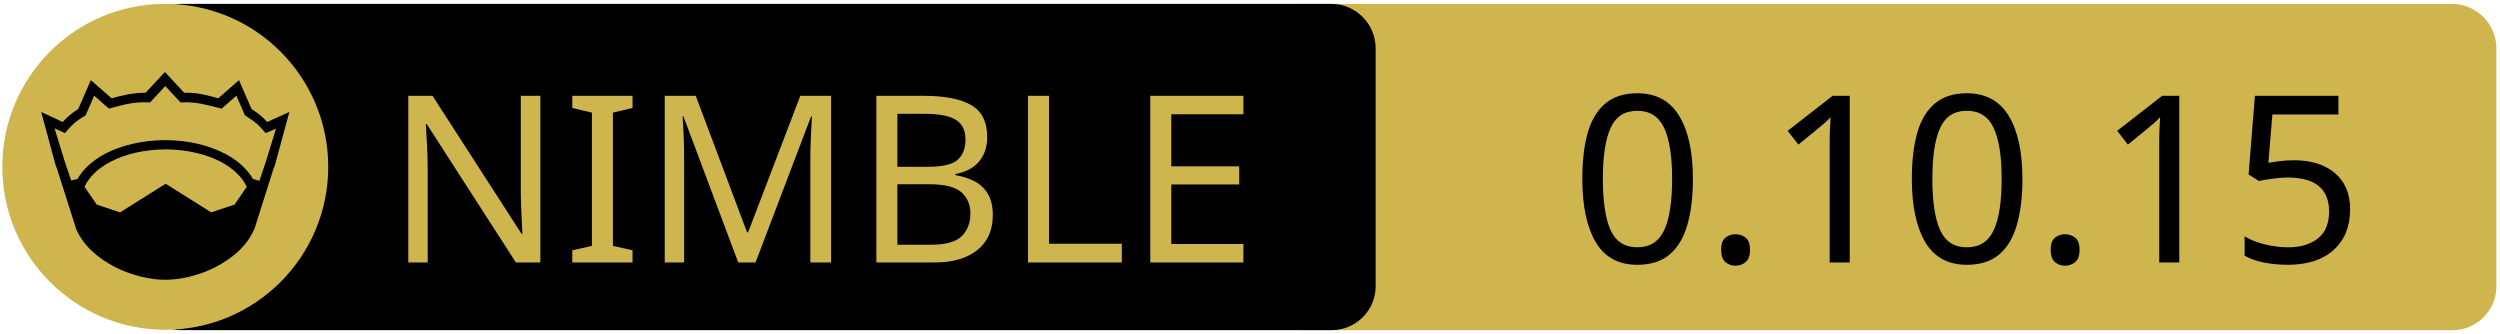
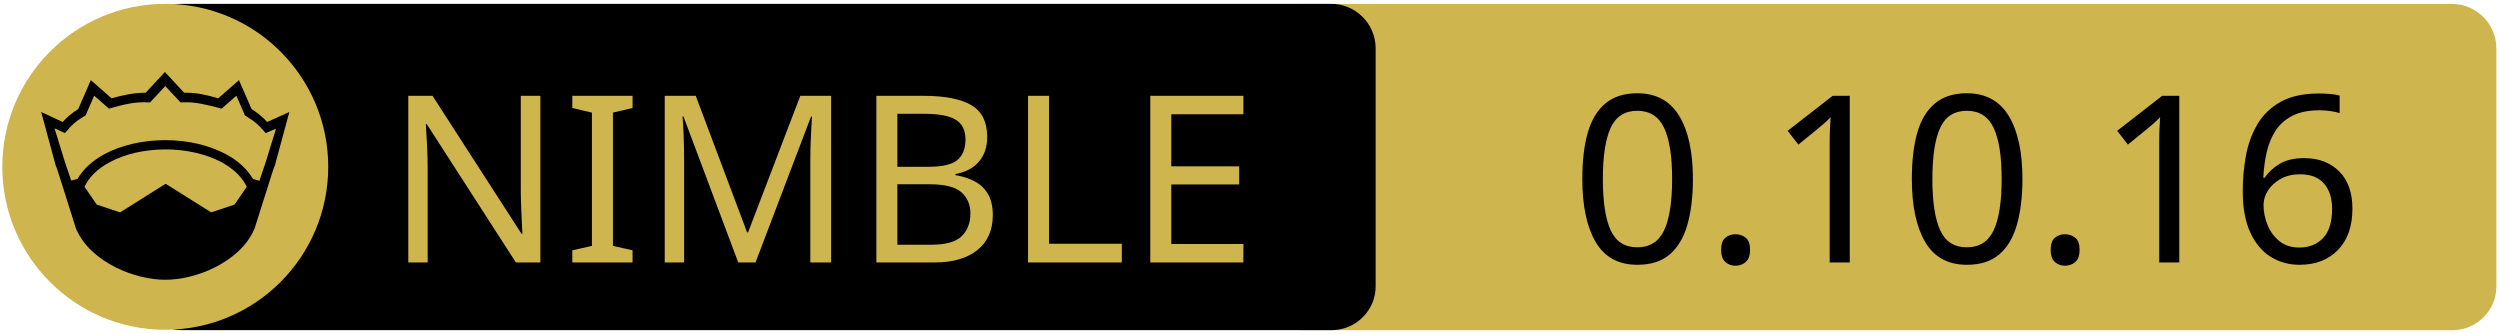
<svg xmlns="http://www.w3.org/2000/svg" xmlns:xlink="http://www.w3.org/1999/xlink" width="675" height="90" xml:space="preserve" version="1.1">
  <a xlink:href="https://github.com/guzba/zippy">
    <g>
      <path fill="#CEB54D" id="svg_15" d="m662.123,89.159l-310.5,0c-6.6,0 -12,-5.4 -12,-12l0,-64.1c0,-6.6 5.4,-12 12,-12l310.4,0c6.6,0 12,5.4 12,12l0,64.1c0.1,6.6 -5.3,12 -11.9,12z" />
      <path id="svg_1" d="m359.524,89.139l-310.5,0c-6.6,0 -12,-5.4 -12,-12l0,-64.1c0,-6.6 5.4,-12 12,-12l310.4,0c6.6,0 12,5.4 12,12l0,64.1c0.1,6.6 -5.3,12 -11.9,12z" />
      <rect id="svg_2" fill="none" height="45.9" width="315.3" class="st0" y="24.539" x="60.224" />
      <circle id="svg_4" fill="#CEB54D" r="44" cy="45.039" cx="44.624" class="st1" />
      <g id="XMLID_4_">
        <path id="svg_5" d="m78.124,30.239l-3.9,14.4l-0.4,1l-5.1,16.1c0,0 0,0 0,0c-2,4.7 -6.1,8.1 -10.6,10.4c-4.5,2.3 -9.5,3.4 -13.5,3.4c-4,0 -8.9,-1.1 -13.5,-3.4c-4.5,-2.3 -8.6,-5.7 -10.6,-10.4c0,0 0,0 0,0l-5.1,-16.1l-0.4,-1l-3.9,-14.4l5.8,2.7c0.9,-1 2,-2.1 4.2,-3.5l3.4,-7.8l5.6,4.9c2.9,-0.8 5.8,-1.5 9.2,-1.5l5.2,-5.6l5.2,5.6c3.4,-0.1 6.4,0.7 9.2,1.5l5.6,-4.9l3.4,7.8c2.2,1.4 3.3,2.5 4.2,3.5l6,-2.7z" />
        <g id="XMLID_6_">
          <g id="svg_6">
            <path id="svg_7" fill="#CEB54D" d="m66.624,50.439l-3.3,4.8l-6.3,2.1l-12.1,-7.6c-0.1,-0.1 -0.3,-0.1 -0.4,0l-12.1,7.6l-6.3,-2.1l-3.3,-4.8c1.2,-2.6 3.5,-4.9 6.9,-6.7c3.9,-2.1 9.2,-3.4 15,-3.4c5.7,0 11,1.3 15,3.4c3.3,1.8 5.7,4.1 6.9,6.7z" class="st1" />
          </g>
          <g id="svg_8" />
        </g>
        <g id="XMLID_5_">
          <g id="svg_9">
            <path id="svg_10" fill="#CEB54D" d="m74.524,34.739l-2.8,9.1l-1.7,5l-1.6,-0.5c0,0 -0.1,0 -0.1,0c-1.6,-2.7 -4.2,-5.1 -7.5,-6.8c-4.4,-2.3 -10,-3.7 -16.2,-3.7c-6.2,0 -11.9,1.4 -16.3,3.7c-3.3,1.8 -5.9,4.1 -7.4,6.8c0,0 -0.1,0 -0.1,0l-1.6,0.4l-1.7,-5l-2.8,-9.1l2.8,1.3l0.6,-0.7c1.2,-1.3 1.8,-2.2 4.7,-3.9l0.3,-0.2l2.3,-5.3l4,3.5l0.7,-0.2c3.2,-0.9 6.3,-1.7 9.8,-1.5l0.6,0l4.1,-4.4l4.1,4.4l0.6,0c3.5,-0.2 6.5,0.7 9.8,1.5l0.7,0.2l4,-3.5l2.3,5.3l0.3,0.2c2.9,1.8 3.5,2.6 4.7,3.9l0.6,0.7l2.8,-1.2z" class="st1" />
          </g>
          <g id="svg_11" />
        </g>
      </g>
      <text x="-442" y="-350.021" id="svg_16" font-size="63px" font-family="'PT Sans Caption', 'Tahoma', 'Helvetica Neue Medium', 'PT Sans', sans-serif" fill="#CEB54D" class="st1 st2 st3" transform="matrix(1 0 0 1 546.13 420.879)">NIMBLE</text>
-       <text x="-122.0" y="-350.012" id="svg_17" font-size="63.012px" font-family="'PT Sans Caption', 'Tahoma', 'Helvetica Neue Medium', 'PT Sans', sans-serif" fill="#000000" class="st1 st2 st3" transform="matrix(1 0 0 1 546.13 420.879)">0.10.15</text>
+       <text x="-122.0" y="-350.012" id="svg_17" font-size="63.012px" font-family="'PT Sans Caption', 'Tahoma', 'Helvetica Neue Medium', 'PT Sans', sans-serif" fill="#000000" class="st1 st2 st3" transform="matrix(1 0 0 1 546.13 420.879)">0.10.16</text>
    </g>
  </a>
</svg>
